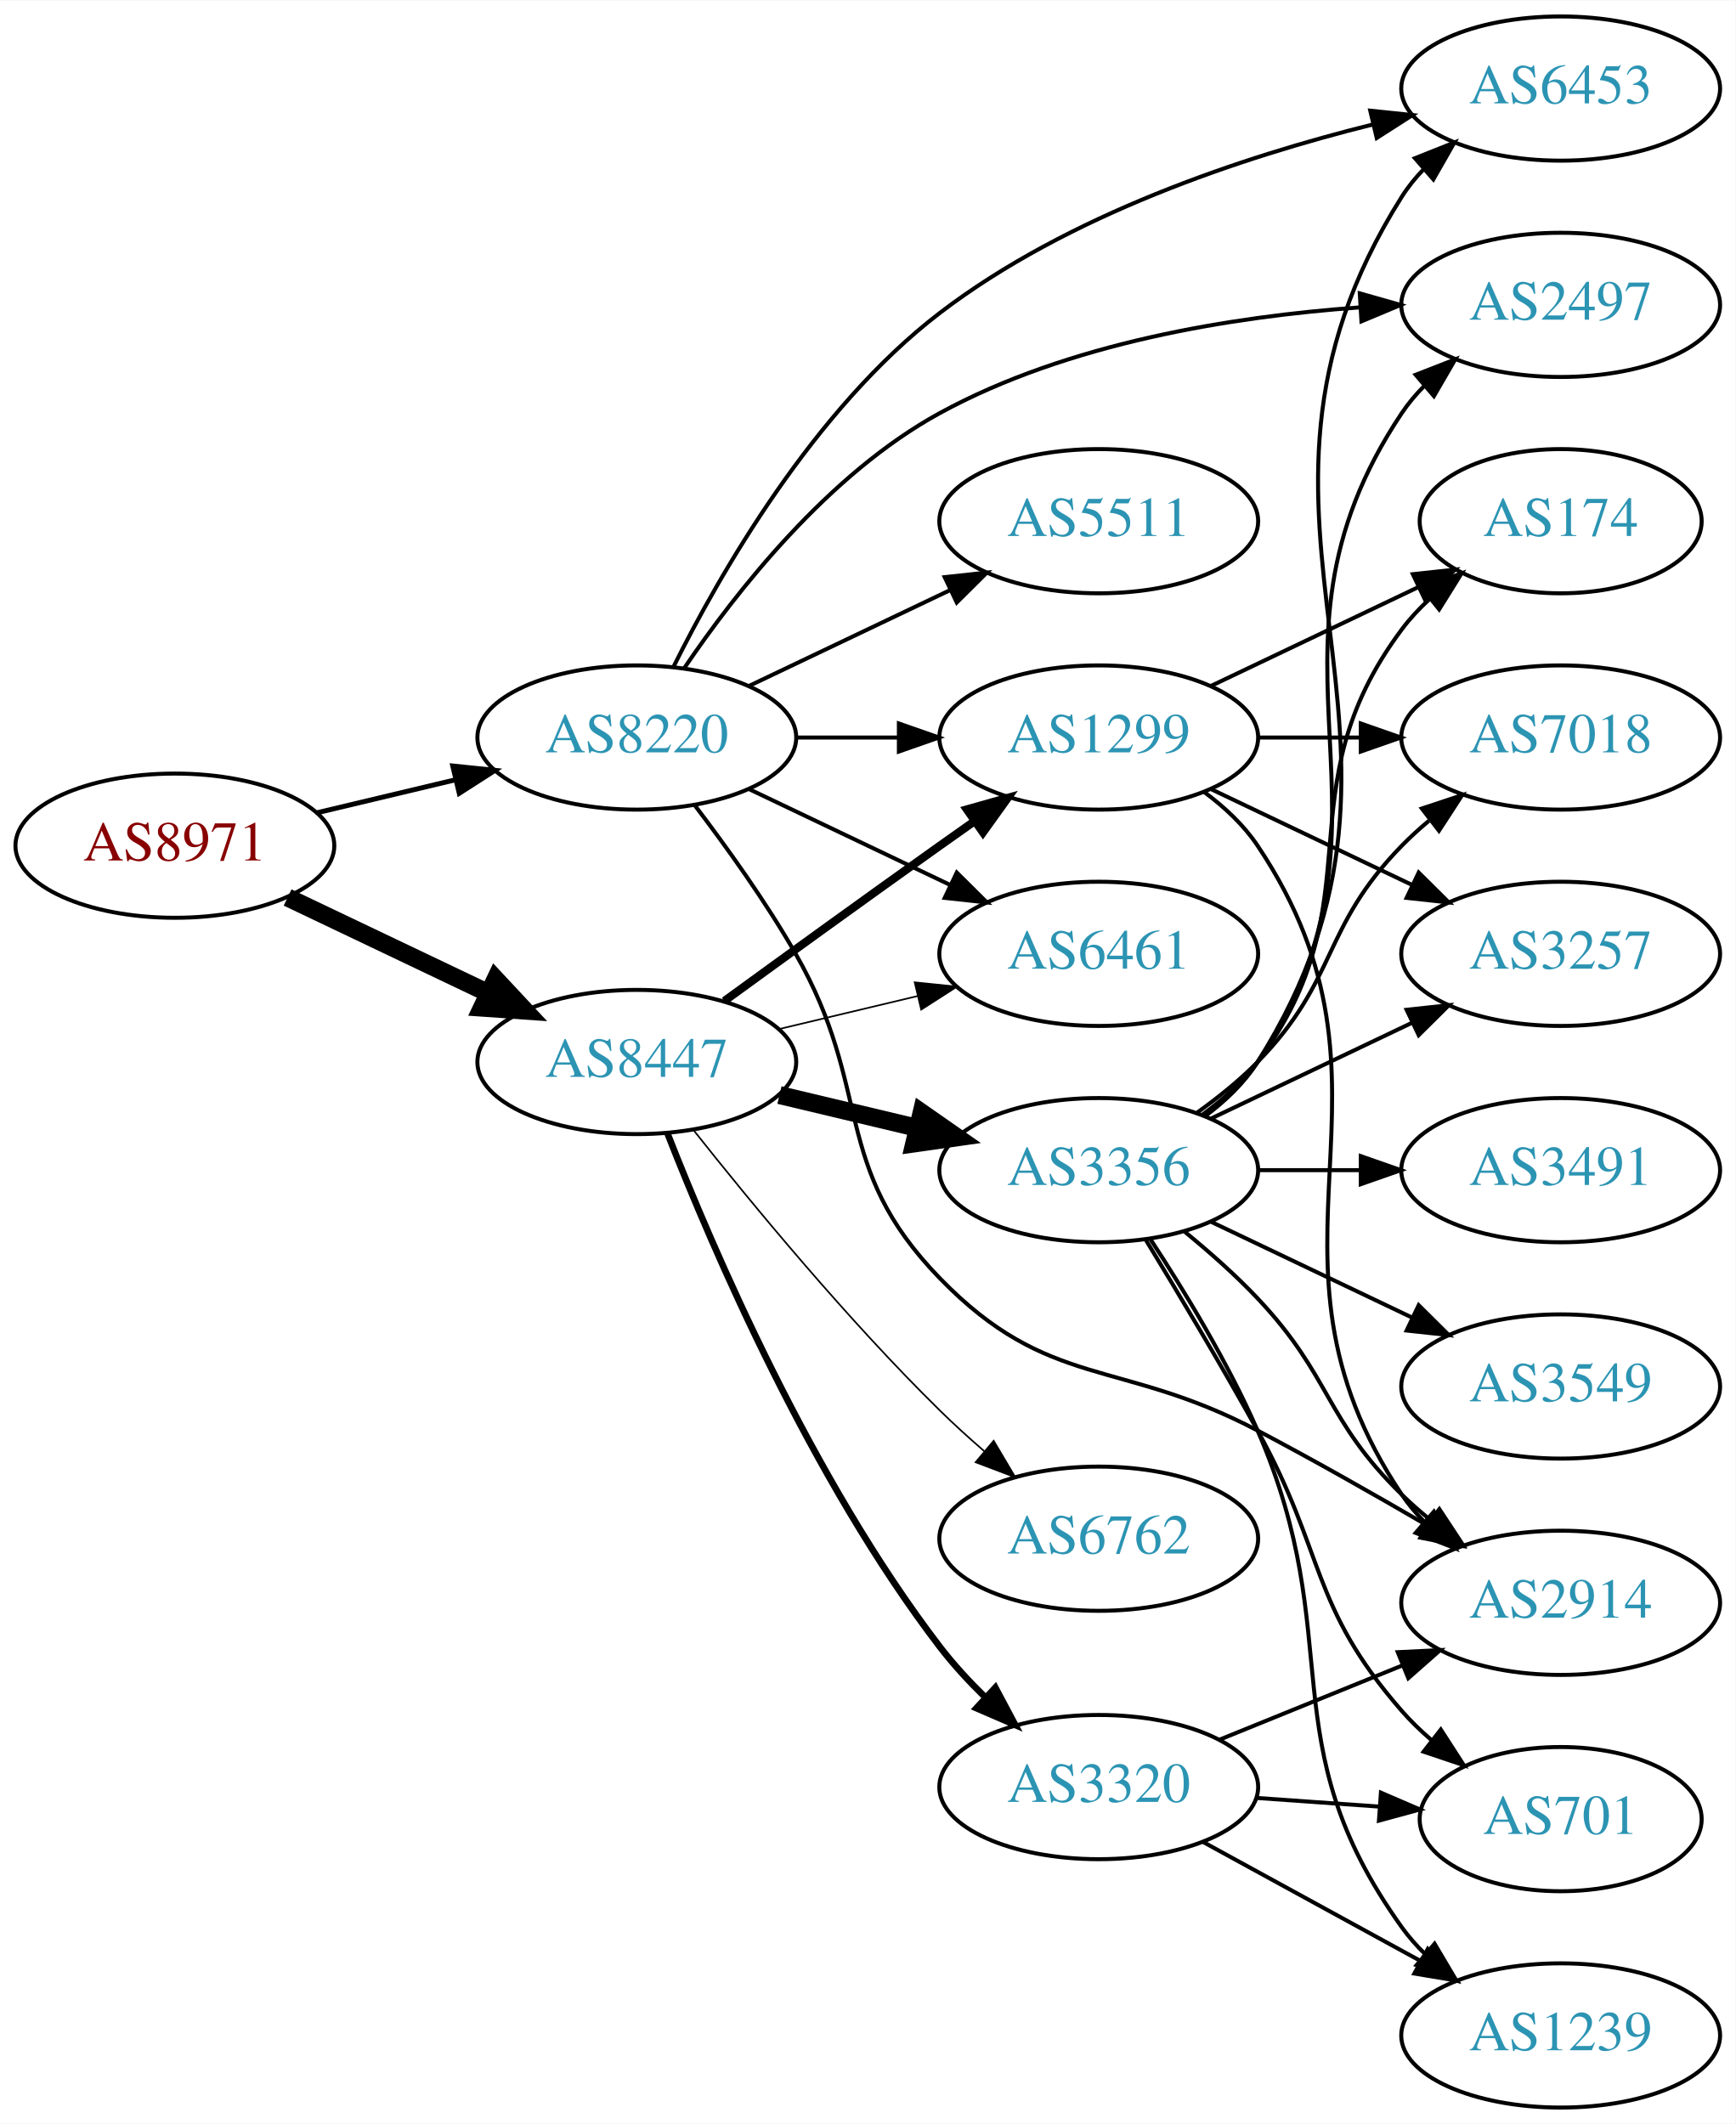
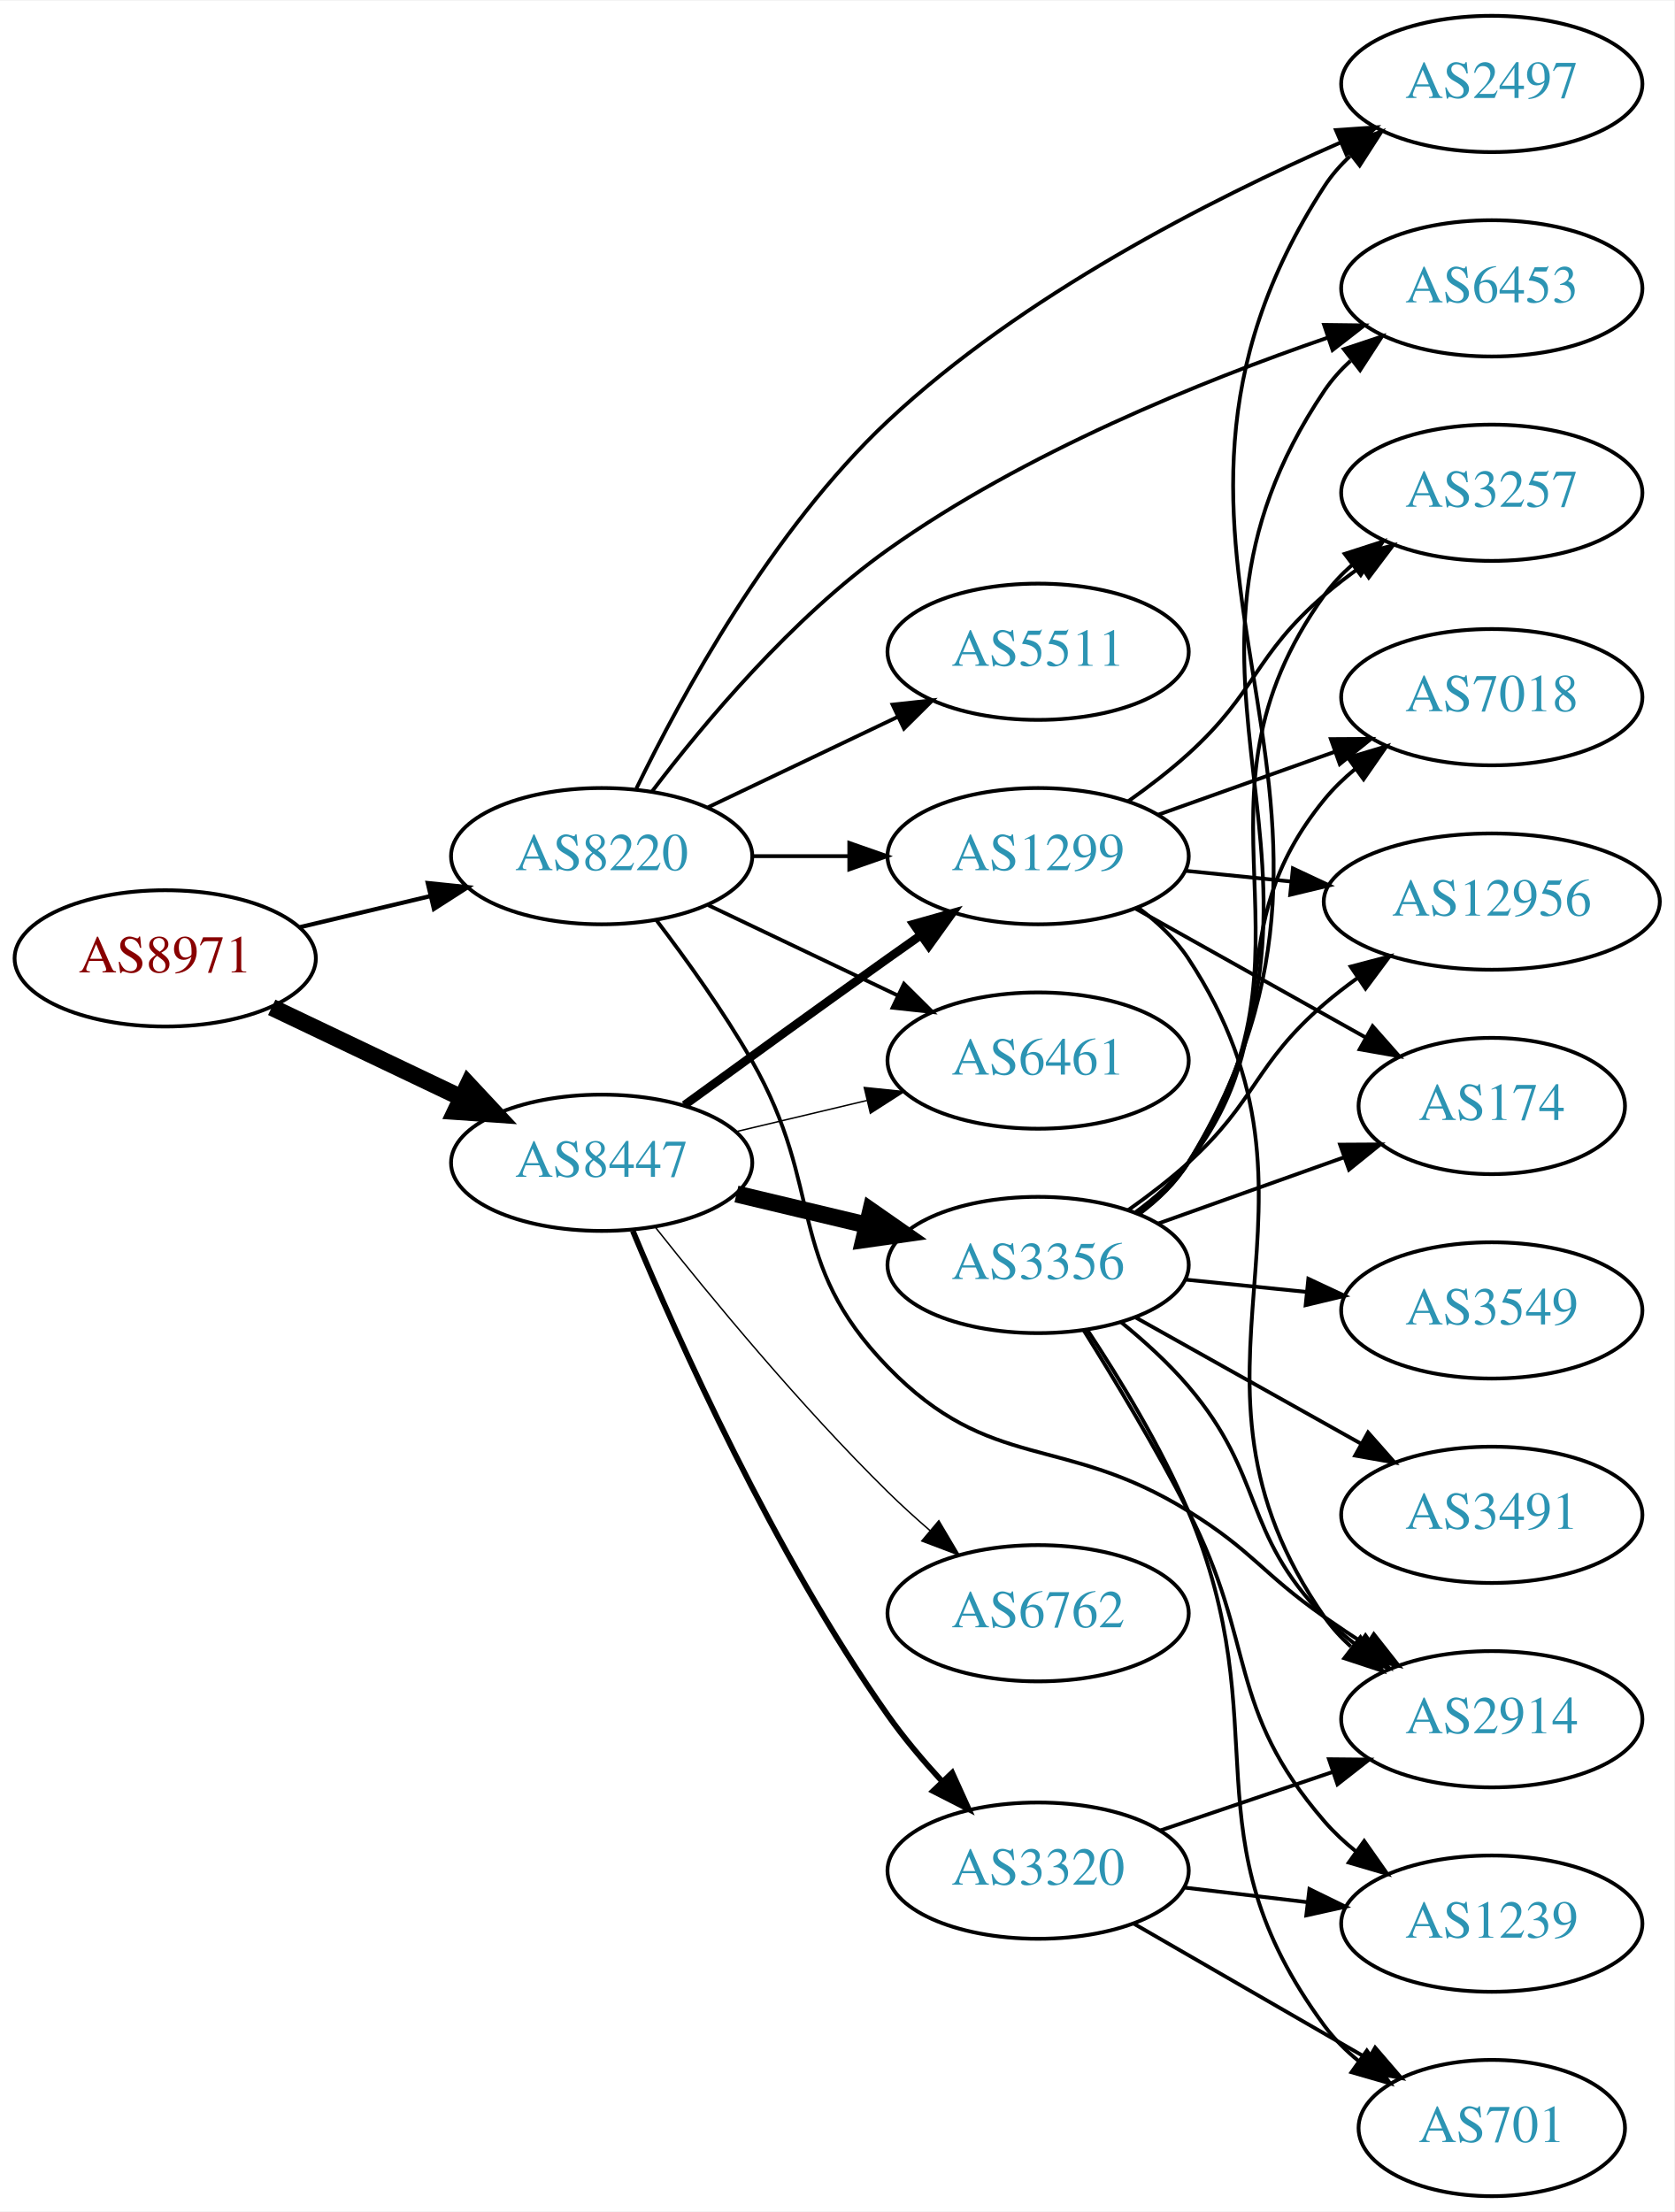
- <svg xmlns="http://www.w3.org/2000/svg" xmlns:xlink="http://www.w3.org/1999/xlink" width="433pt" height="530pt" viewBox="0.00 0.00 433.17 530.00">
-   <g id="graph0" class="graph" transform="scale(1 1) rotate(0) translate(4 526)">
-     <polygon fill="white" stroke="none" points="-4,4 -4,-526 429.172,-526 429.172,4 -4,4" />
+ <svg xmlns="http://www.w3.org/2000/svg" xmlns:xlink="http://www.w3.org/1999/xlink" width="442pt" height="584pt" viewBox="0.00 0.00 442.27 584.00">
+   <g id="graph0" class="graph" transform="scale(1 1) rotate(0) translate(4 580)">
+     <polygon fill="white" stroke="none" points="-4,4 -4,-580 438.271,-580 438.271,4 -4,4" />
    <g id="node1" class="node">
      <g id="a_node1">
        <a xlink:href="/asn/8971" xlink:title="AS8971 ~ UNSPECIFIED [AT]">
-           <ellipse fill="#ffffff" stroke="black" cx="39.647" cy="-315" rx="39.794" ry="18" />
-           <text text-anchor="middle" x="39.647" y="-311.3" font-family="Times,serif" font-size="14.00" fill="#880000">AS8971</text>
+           <ellipse fill="#ffffff" stroke="black" cx="39.647" cy="-327" rx="39.794" ry="18" />
+           <text text-anchor="middle" x="39.647" y="-323.3" font-family="Times,serif" font-size="14.00" fill="#880000">AS8971</text>
        </a>
      </g>
    </g>
    <g id="node2" class="node">
      <g id="a_node2">
        <a xlink:href="/asn/8220" xlink:title="AS8220 ~ COLT [GB]">
-           <ellipse fill="#ffffff" stroke="black" cx="154.939" cy="-342" rx="39.794" ry="18" />
-           <text text-anchor="middle" x="154.939" y="-338.3" font-family="Times,serif" font-size="14.00" fill="#2c94b3">AS8220</text>
+           <ellipse fill="#ffffff" stroke="black" cx="154.939" cy="-354" rx="39.794" ry="18" />
+           <text text-anchor="middle" x="154.939" y="-350.3" font-family="Times,serif" font-size="14.00" fill="#2c94b3">AS8220</text>
        </a>
      </g>
    </g>
    <g id="edge1" class="edge">
-       <path fill="none" stroke="black" stroke-width="1.227" d="M75.254,-323.248C86.125,-325.838 98.279,-328.735 109.722,-331.462" />
-       <polygon fill="black" stroke="black" stroke-width="1.227" points="109.005,-334.889 119.544,-333.803 110.628,-328.08 109.005,-334.889" />
+       <path fill="none" stroke="black" stroke-width="1.125" d="M75.254,-335.248C86.125,-337.838 98.279,-340.735 109.722,-343.462" />
+       <polygon fill="black" stroke="black" stroke-width="1.125" points="109.005,-346.889 119.544,-345.803 110.628,-340.08 109.005,-346.889" />
    </g>
    <g id="node3" class="node">
      <g id="a_node3">
        <a xlink:href="/asn/8447" xlink:title="AS8447 ~ A1 Telekom Austria AG [AT]">
-           <ellipse fill="#ffffff" stroke="black" cx="154.939" cy="-261" rx="39.794" ry="18" />
-           <text text-anchor="middle" x="154.939" y="-257.3" font-family="Times,serif" font-size="14.00" fill="#2c94b3">AS8447</text>
+           <ellipse fill="#ffffff" stroke="black" cx="154.939" cy="-273" rx="39.794" ry="18" />
+           <text text-anchor="middle" x="154.939" y="-269.3" font-family="Times,serif" font-size="14.00" fill="#2c94b3">AS8447</text>
        </a>
      </g>
    </g>
    <g id="edge2" class="edge">
-       <path fill="none" stroke="black" stroke-width="4.5" d="M67.783,-302.066C82.777,-294.919 101.598,-285.948 117.821,-278.215" />
-       <polygon fill="black" stroke="black" stroke-width="4.5" points="119.692,-281.686 127.024,-273.829 116.303,-274.577 119.692,-281.686" />
+       <path fill="none" stroke="black" stroke-width="4.5" d="M67.783,-314.066C82.777,-306.919 101.598,-297.948 117.821,-290.215" />
+       <polygon fill="black" stroke="black" stroke-width="4.5" points="119.692,-293.686 127.024,-285.829 116.303,-286.577 119.692,-293.686" />
    </g>
    <g id="node4" class="node">
      <g id="a_node4">
-         <a xlink:href="/asn/2497" xlink:title="AS2497 ~ Internet Initiative Japan Inc. [JP]">
-           <ellipse fill="#ffffff" stroke="black" cx="385.525" cy="-450" rx="39.794" ry="18" />
-           <text text-anchor="middle" x="385.525" y="-446.3" font-family="Times,serif" font-size="14.00" fill="#2c94b3">AS2497</text>
+         <a xlink:href="/asn/1299" xlink:title="AS1299 ~ Telia Carrier [EU]">
+           <ellipse fill="#ffffff" stroke="black" cx="270.232" cy="-354" rx="39.794" ry="18" />
+           <text text-anchor="middle" x="270.232" y="-350.3" font-family="Times,serif" font-size="14.00" fill="#2c94b3">AS1299</text>
        </a>
      </g>
    </g>
    <g id="edge3" class="edge">
-       <path fill="none" stroke="black" d="M166.8,-359.352C179.61,-378.243 202.726,-407.783 230.586,-423 262.678,-440.528 303.642,-447.084 335.244,-449.362" />
-       <polygon fill="black" stroke="black" points="335.385,-452.877 345.576,-449.981 335.803,-445.89 335.385,-452.877" />
+       <path fill="none" stroke="black" d="M194.612,-354C202.815,-354 211.579,-354 220.111,-354" />
+       <polygon fill="black" stroke="black" points="220.35,-357.5 230.35,-354 220.35,-350.5 220.35,-357.5" />
    </g>
    <g id="node5" class="node">
      <g id="a_node5">
        <a xlink:href="/asn/2914" xlink:title="AS2914 ~ NTT America, Inc. [US]">
-           <ellipse fill="#ffffff" stroke="black" cx="385.525" cy="-126" rx="39.794" ry="18" />
-           <text text-anchor="middle" x="385.525" y="-122.3" font-family="Times,serif" font-size="14.00" fill="#2c94b3">AS2914</text>
+           <ellipse fill="#ffffff" stroke="black" cx="390.075" cy="-126" rx="39.794" ry="18" />
+           <text text-anchor="middle" x="390.075" y="-122.3" font-family="Times,serif" font-size="14.00" fill="#2c94b3">AS2914</text>
        </a>
      </g>
    </g>
    <g id="edge4" class="edge">
-       <path fill="none" stroke="black" d="M169.401,-325.087C177.293,-314.73 187.143,-301.008 194.586,-288 214.15,-253.806 203.131,-235.253 230.586,-207 257.82,-178.973 275.302,-187.211 309.879,-169 323.964,-161.582 339.24,-152.899 352.283,-145.286" />
-       <polygon fill="black" stroke="black" points="354.064,-148.298 360.913,-140.214 350.518,-142.263 354.064,-148.298" />
+       <path fill="none" stroke="black" d="M169.401,-337.087C177.293,-326.73 187.143,-313.008 194.586,-300 214.15,-265.806 203.131,-247.253 230.586,-219 257.82,-190.973 276.644,-201.558 309.879,-181 327.117,-170.337 329.263,-164.609 345.879,-153 349.386,-150.55 353.11,-148.061 356.844,-145.637" />
+       <polygon fill="black" stroke="black" points="358.919,-148.465 365.476,-140.143 355.161,-142.559 358.919,-148.465" />
    </g>
    <g id="node6" class="node">
      <g id="a_node6">
-         <a xlink:href="/asn/6461" xlink:title="AS6461 ~ ZAYO-6461 [US]">
-           <ellipse fill="#ffffff" stroke="black" cx="270.232" cy="-288" rx="39.794" ry="18" />
-           <text text-anchor="middle" x="270.232" y="-284.3" font-family="Times,serif" font-size="14.00" fill="#2c94b3">AS6461</text>
+         <a xlink:href="/asn/2497" xlink:title="AS2497 ~ Internet Initiative Japan Inc. [JP]">
+           <ellipse fill="#ffffff" stroke="black" cx="390.075" cy="-558" rx="39.794" ry="18" />
+           <text text-anchor="middle" x="390.075" y="-554.3" font-family="Times,serif" font-size="14.00" fill="#2c94b3">AS2497</text>
        </a>
      </g>
    </g>
    <g id="edge5" class="edge">
-       <path fill="none" stroke="black" d="M183.076,-329.066C198.07,-321.919 216.891,-312.948 233.114,-305.215" />
-       <polygon fill="black" stroke="black" points="234.796,-308.291 242.317,-300.829 231.784,-301.972 234.796,-308.291" />
+       <path fill="none" stroke="black" d="M164.099,-371.861C175.936,-396.237 199.856,-440.179 230.586,-469 265.932,-502.151 315.901,-527.555 350.232,-542.577" />
+       <polygon fill="black" stroke="black" points="348.905,-545.816 359.475,-546.537 351.661,-539.382 348.905,-545.816" />
    </g>
    <g id="node7" class="node">
      <g id="a_node7">
        <a xlink:href="/asn/5511" xlink:title="AS5511 ~ Orange S.A. [FR]">
-           <ellipse fill="#ffffff" stroke="black" cx="270.232" cy="-396" rx="39.794" ry="18" />
-           <text text-anchor="middle" x="270.232" y="-392.3" font-family="Times,serif" font-size="14.00" fill="#2c94b3">AS5511</text>
+           <ellipse fill="#ffffff" stroke="black" cx="270.232" cy="-408" rx="39.794" ry="18" />
+           <text text-anchor="middle" x="270.232" y="-404.3" font-family="Times,serif" font-size="14.00" fill="#2c94b3">AS5511</text>
        </a>
      </g>
    </g>
    <g id="edge6" class="edge">
-       <path fill="none" stroke="black" d="M183.076,-354.934C198.07,-362.081 216.891,-371.052 233.114,-378.785" />
-       <polygon fill="black" stroke="black" points="231.784,-382.028 242.317,-383.171 234.796,-375.709 231.784,-382.028" />
+       <path fill="none" stroke="black" d="M183.076,-366.934C198.07,-374.081 216.891,-383.052 233.114,-390.785" />
+       <polygon fill="black" stroke="black" points="231.784,-394.028 242.317,-395.171 234.796,-387.709 231.784,-394.028" />
    </g>
    <g id="node8" class="node">
      <g id="a_node8">
        <a xlink:href="/asn/6453" xlink:title="AS6453 ~ TATA COMMUNICATIONS (AMERICA) INC [US]">
-           <ellipse fill="#ffffff" stroke="black" cx="385.525" cy="-504" rx="39.794" ry="18" />
-           <text text-anchor="middle" x="385.525" y="-500.3" font-family="Times,serif" font-size="14.00" fill="#2c94b3">AS6453</text>
+           <ellipse fill="#ffffff" stroke="black" cx="390.075" cy="-504" rx="39.794" ry="18" />
+           <text text-anchor="middle" x="390.075" y="-500.3" font-family="Times,serif" font-size="14.00" fill="#2c94b3">AS6453</text>
        </a>
      </g>
    </g>
    <g id="edge7" class="edge">
-       <path fill="none" stroke="black" d="M164.035,-359.533C175.64,-382.854 199.124,-423.929 230.586,-448 262.518,-472.43 306.129,-486.956 338.781,-495.066" />
-       <polygon fill="black" stroke="black" points="338,-498.478 348.538,-497.381 339.616,-491.667 338,-498.478" />
+       <path fill="none" stroke="black" d="M168.28,-371.148C181.87,-389.032 205.188,-416.929 230.586,-435 266.528,-460.573 313.447,-479.527 346.888,-491.032" />
+       <polygon fill="black" stroke="black" points="345.779,-494.352 356.373,-494.221 348.01,-487.717 345.779,-494.352" />
    </g>
    <g id="node9" class="node">
      <g id="a_node9">
-         <a xlink:href="/asn/1299" xlink:title="AS1299 ~ Telia Carrier [EU]">
-           <ellipse fill="#ffffff" stroke="black" cx="270.232" cy="-342" rx="39.794" ry="18" />
-           <text text-anchor="middle" x="270.232" y="-338.3" font-family="Times,serif" font-size="14.00" fill="#2c94b3">AS1299</text>
+         <a xlink:href="/asn/6461" xlink:title="AS6461 ~ Zayo Bandwidth [US]">
+           <ellipse fill="#ffffff" stroke="black" cx="270.232" cy="-300" rx="39.794" ry="18" />
+           <text text-anchor="middle" x="270.232" y="-296.3" font-family="Times,serif" font-size="14.00" fill="#2c94b3">AS6461</text>
        </a>
      </g>
    </g>
    <g id="edge8" class="edge">
-       <path fill="none" stroke="black" d="M194.612,-342C202.815,-342 211.579,-342 220.111,-342" />
-       <polygon fill="black" stroke="black" points="220.35,-345.5 230.35,-342 220.35,-338.5 220.35,-345.5" />
-     </g>
-     <g id="edge13" class="edge">
-       <path fill="none" stroke="black" stroke-width="0.409" d="M190.547,-269.248C201.418,-271.838 213.572,-274.735 225.015,-277.462" />
-       <polygon fill="black" stroke="black" stroke-width="0.409" points="224.298,-280.889 234.837,-279.803 225.921,-274.08 224.298,-280.889" />
+       <path fill="none" stroke="black" d="M183.076,-341.066C198.07,-333.919 216.891,-324.948 233.114,-317.215" />
+       <polygon fill="black" stroke="black" points="234.796,-320.291 242.317,-312.829 231.784,-313.972 234.796,-320.291" />
    </g>
    <g id="edge11" class="edge">
-       <path fill="none" stroke="black" stroke-width="2.045" d="M176.788,-276.222C191.722,-287.091 212.335,-302.025 230.586,-315 233.406,-317.005 236.349,-319.085 239.297,-321.159" />
-       <polygon fill="black" stroke="black" stroke-width="2.045" points="237.325,-324.05 247.522,-326.926 241.344,-318.319 237.325,-324.05" />
+       <path fill="none" stroke="black" stroke-width="2.25" d="M176.788,-288.222C191.722,-299.091 212.335,-314.025 230.586,-327 233.406,-329.005 236.349,-331.085 239.297,-333.159" />
+       <polygon fill="black" stroke="black" stroke-width="2.25" points="237.325,-336.05 247.522,-338.926 241.344,-330.319 237.325,-336.05" />
+     </g>
+     <g id="edge12" class="edge">
+       <path fill="none" stroke="black" stroke-width="0.375" d="M190.547,-281.248C201.418,-283.838 213.572,-286.735 225.015,-289.462" />
+       <polygon fill="black" stroke="black" stroke-width="0.375" points="224.298,-292.889 234.837,-291.803 225.921,-286.08 224.298,-292.889" />
    </g>
    <g id="node10" class="node">
      <g id="a_node10">
        <a xlink:href="/asn/3356" xlink:title="AS3356 ~ Level 3 Parent, LLC [US]">
-           <ellipse fill="#ffffff" stroke="black" cx="270.232" cy="-234" rx="39.794" ry="18" />
-           <text text-anchor="middle" x="270.232" y="-230.3" font-family="Times,serif" font-size="14.00" fill="#2c94b3">AS3356</text>
+           <ellipse fill="#ffffff" stroke="black" cx="270.232" cy="-246" rx="39.794" ry="18" />
+           <text text-anchor="middle" x="270.232" y="-242.3" font-family="Times,serif" font-size="14.00" fill="#2c94b3">AS3356</text>
        </a>
      </g>
    </g>
    <g id="edge9" class="edge">
-       <path fill="none" stroke="black" stroke-width="4.5" d="M190.547,-252.752C201.418,-250.162 213.572,-247.265 225.015,-244.538" />
-       <polygon fill="black" stroke="black" stroke-width="4.5" points="226.022,-248.346 234.837,-242.197 224.197,-240.685 226.022,-248.346" />
+       <path fill="none" stroke="black" stroke-width="4.5" d="M190.547,-264.752C201.418,-262.162 213.572,-259.265 225.015,-256.538" />
+       <polygon fill="black" stroke="black" stroke-width="4.5" points="226.022,-260.346 234.837,-254.197 224.197,-252.685 226.022,-260.346" />
    </g>
    <g id="node11" class="node">
      <g id="a_node11">
        <a xlink:href="/asn/6762" xlink:title="AS6762 ~ TELECOM ITALIA SPARKLE S.p.A. [IT]">
-           <ellipse fill="#ffffff" stroke="black" cx="270.232" cy="-142" rx="39.794" ry="18" />
-           <text text-anchor="middle" x="270.232" y="-138.3" font-family="Times,serif" font-size="14.00" fill="#2c94b3">AS6762</text>
+           <ellipse fill="#ffffff" stroke="black" cx="270.232" cy="-154" rx="39.794" ry="18" />
+           <text text-anchor="middle" x="270.232" y="-150.3" font-family="Times,serif" font-size="14.00" fill="#2c94b3">AS6762</text>
        </a>
      </g>
    </g>
    <g id="edge10" class="edge">
-       <path fill="none" stroke="black" stroke-width="0.409" d="M169.175,-243.899C183.512,-225.79 207.447,-196.737 230.586,-174 234.054,-170.592 237.846,-167.15 241.657,-163.849" />
-       <polygon fill="black" stroke="black" stroke-width="0.409" points="244.008,-166.446 249.408,-157.33 239.502,-161.089 244.008,-166.446" />
+       <path fill="none" stroke="black" stroke-width="0.375" d="M169.175,-255.899C183.512,-237.79 207.447,-208.737 230.586,-186 234.054,-182.592 237.846,-179.15 241.657,-175.849" />
+       <polygon fill="black" stroke="black" stroke-width="0.375" points="244.008,-178.446 249.408,-169.33 239.502,-173.089 244.008,-178.446" />
    </g>
    <g id="node12" class="node">
      <g id="a_node12">
        <a xlink:href="/asn/3320" xlink:title="AS3320 ~ DTAG [DE]">
-           <ellipse fill="#ffffff" stroke="black" cx="270.232" cy="-80" rx="39.794" ry="18" />
-           <text text-anchor="middle" x="270.232" y="-76.3" font-family="Times,serif" font-size="14.00" fill="#2c94b3">AS3320</text>
-         </a>
-       </g>
-     </g>
-     <g id="edge12" class="edge">
-       <path fill="none" stroke="black" stroke-width="1.636" d="M162.589,-243.186C173.837,-214.435 198.556,-156.807 230.586,-115 233.958,-110.599 237.929,-106.3 242.018,-102.307" />
-       <polygon fill="black" stroke="black" stroke-width="1.636" points="244.428,-104.846 249.405,-95.493 239.682,-99.7 244.428,-104.846" />
-     </g>
-     <g id="edge27" class="edge">
-       <path fill="none" stroke="black" d="M296.551,-328.393C301.607,-324.649 306.419,-320.169 309.879,-315 350.903,-253.706 304.854,-214.294 345.879,-153 347.501,-150.577 349.42,-148.305 351.521,-146.19" />
-       <polygon fill="black" stroke="black" points="353.889,-148.771 359.206,-139.607 349.335,-143.454 353.889,-148.771" />
+           <ellipse fill="#ffffff" stroke="black" cx="270.232" cy="-86" rx="39.794" ry="18" />
+           <text text-anchor="middle" x="270.232" y="-82.3" font-family="Times,serif" font-size="14.00" fill="#2c94b3">AS3320</text>
+         </a>
+       </g>
+     </g>
+     <g id="edge13" class="edge">
+       <path fill="none" stroke="black" stroke-width="1.5" d="M163.168,-255.008C175.042,-226.502 200.397,-169.806 230.586,-127 234.752,-121.092 239.734,-115.178 244.713,-109.754" />
+       <polygon fill="black" stroke="black" stroke-width="1.5" points="247.537,-111.865 251.911,-102.216 242.474,-107.031 247.537,-111.865" />
+     </g>
+     <g id="edge30" class="edge">
+       <path fill="none" stroke="black" d="M296.608,-340.43C301.661,-336.685 306.457,-332.195 309.879,-327 353.322,-261.052 300.763,-217.815 345.879,-153 347.849,-150.169 350.222,-147.574 352.828,-145.209" />
+       <polygon fill="black" stroke="black" points="355.381,-147.662 361.181,-138.796 351.118,-142.11 355.381,-147.662" />
+     </g>
+     <g id="node14" class="node">
+       <g id="a_node14">
+         <a xlink:href="/asn/174" xlink:title="AS174 ~ Cogent Communications [US]">
+           <ellipse fill="#ffffff" stroke="black" cx="390.075" cy="-288" rx="35.194" ry="18" />
+           <text text-anchor="middle" x="390.075" y="-284.3" font-family="Times,serif" font-size="14.00" fill="#2c94b3">AS174</text>
+         </a>
+       </g>
+     </g>
+     <g id="edge28" class="edge">
+       <path fill="none" stroke="black" d="M295.936,-340.164C313.568,-330.289 337.456,-316.91 356.625,-306.174" />
+       <polygon fill="black" stroke="black" points="358.594,-309.083 365.608,-301.143 355.173,-302.976 358.594,-309.083" />
+     </g>
+     <g id="node16" class="node">
+       <g id="a_node16">
+         <a xlink:href="/asn/3257" xlink:title="AS3257 ~ GTT [DE]">
+           <ellipse fill="#ffffff" stroke="black" cx="390.075" cy="-450" rx="39.794" ry="18" />
+           <text text-anchor="middle" x="390.075" y="-446.3" font-family="Times,serif" font-size="14.00" fill="#2c94b3">AS3257</text>
+         </a>
+       </g>
+     </g>
+     <g id="edge31" class="edge">
+       <path fill="none" stroke="black" d="M294.034,-368.505C299.432,-372.319 305.026,-376.604 309.879,-381 328.101,-397.505 327.241,-406.967 345.879,-423 348.885,-425.586 352.164,-428.095 355.527,-430.474" />
+       <polygon fill="black" stroke="black" points="353.692,-433.457 363.955,-436.09 357.574,-427.632 353.692,-433.457" />
+     </g>
+     <g id="node18" class="node">
+       <g id="a_node18">
+         <a xlink:href="/asn/7018" xlink:title="AS7018 ~ AT&amp;T Services, Inc. [US]">
+           <ellipse fill="#ffffff" stroke="black" cx="390.075" cy="-396" rx="39.794" ry="18" />
+           <text text-anchor="middle" x="390.075" y="-392.3" font-family="Times,serif" font-size="14.00" fill="#2c94b3">AS7018</text>
+         </a>
+       </g>
+     </g>
+     <g id="edge29" class="edge">
+       <path fill="none" stroke="black" d="M301.887,-364.925C316.096,-369.99 333.179,-376.078 348.445,-381.519" />
+       <polygon fill="black" stroke="black" points="347.57,-384.923 358.165,-384.983 349.92,-378.329 347.57,-384.923" />
+     </g>
+     <g id="node20" class="node">
+       <g id="a_node20">
+         <a xlink:href="/asn/12956" xlink:title="AS12956 ~ TELXIUS [ES]">
+           <ellipse fill="#ffffff" stroke="black" cx="390.075" cy="-342" rx="44.393" ry="18" />
+           <text text-anchor="middle" x="390.075" y="-338.3" font-family="Times,serif" font-size="14.00" fill="#2c94b3">AS12956</text>
+         </a>
+       </g>
+     </g>
+     <g id="edge32" class="edge">
+       <path fill="none" stroke="black" d="M309.167,-350.137C318.061,-349.231 327.689,-348.251 337.079,-347.295" />
+       <polygon fill="black" stroke="black" points="337.535,-350.767 347.129,-346.271 336.826,-343.803 337.535,-350.767" />
+     </g>
+     <g id="edge14" class="edge">
+       <path fill="none" stroke="black" d="M292.09,-230.935C298.224,-225.945 304.678,-220.097 309.879,-214 330.307,-190.048 323.904,-175.542 345.879,-153 348.503,-150.309 351.446,-147.767 354.53,-145.399" />
+       <polygon fill="black" stroke="black" points="356.705,-148.149 362.9,-139.554 352.697,-142.409 356.705,-148.149" />
+     </g>
+     <g id="edge24" class="edge">
+       <path fill="none" stroke="black" d="M296.862,-259.408C301.902,-263.162 306.629,-267.696 309.879,-273 370.376,-371.715 282.876,-433.865 345.879,-531 347.756,-533.894 350.063,-536.532 352.627,-538.927" />
+       <polygon fill="black" stroke="black" points="350.872,-541.996 360.91,-545.386 355.177,-536.476 350.872,-541.996" />
+     </g>
+     <g id="edge21" class="edge">
+       <path fill="none" stroke="black" d="M296.721,-259.496C301.768,-263.246 306.534,-267.756 309.879,-273 359.393,-350.62 294.395,-400.673 345.879,-477 347.808,-479.859 350.151,-482.474 352.738,-484.853" />
+       <polygon fill="black" stroke="black" points="351.008,-487.939 361.06,-491.287 355.29,-482.401 351.008,-487.939" />
+     </g>
+     <g id="node13" class="node">
+       <g id="a_node13">
+         <a xlink:href="/asn/3549" xlink:title="AS3549 ~ Level 3 Parent, LLC [US]">
+           <ellipse fill="#ffffff" stroke="black" cx="390.075" cy="-234" rx="39.794" ry="18" />
+           <text text-anchor="middle" x="390.075" y="-230.3" font-family="Times,serif" font-size="14.00" fill="#2c94b3">AS3549</text>
+         </a>
+       </g>
+     </g>
+     <g id="edge15" class="edge">
+       <path fill="none" stroke="black" d="M309.167,-242.137C319.365,-241.099 330.527,-239.962 341.19,-238.876" />
+       <polygon fill="black" stroke="black" points="341.617,-242.351 351.211,-237.856 340.908,-235.387 341.617,-242.351" />
+     </g>
+     <g id="edge16" class="edge">
+       <path fill="none" stroke="black" d="M301.887,-256.925C316.909,-262.279 335.144,-268.778 351.046,-274.446" />
+       <polygon fill="black" stroke="black" points="350.002,-277.79 360.597,-277.85 352.352,-271.196 350.002,-277.79" />
    </g>
    <g id="node15" class="node">
      <g id="a_node15">
-         <a xlink:href="/asn/174" xlink:title="AS174 ~ Cogent Communications [US]">
-           <ellipse fill="#ffffff" stroke="black" cx="385.525" cy="-396" rx="35.194" ry="18" />
-           <text text-anchor="middle" x="385.525" y="-392.3" font-family="Times,serif" font-size="14.00" fill="#2c94b3">AS174</text>
-         </a>
-       </g>
-     </g>
-     <g id="edge24" class="edge">
-       <path fill="none" stroke="black" d="M298.369,-354.934C313.801,-362.29 333.286,-371.577 349.821,-379.459" />
-       <polygon fill="black" stroke="black" points="348.63,-382.768 359.163,-383.911 351.642,-376.449 348.63,-382.768" />
-     </g>
-     <g id="node16" class="node">
-       <g id="a_node16">
-         <a xlink:href="/asn/7018" xlink:title="AS7018 ~ AT&amp;T Services, Inc. [US]">
-           <ellipse fill="#ffffff" stroke="black" cx="385.525" cy="-342" rx="39.794" ry="18" />
-           <text text-anchor="middle" x="385.525" y="-338.3" font-family="Times,serif" font-size="14.00" fill="#2c94b3">AS7018</text>
-         </a>
-       </g>
-     </g>
-     <g id="edge25" class="edge">
-       <path fill="none" stroke="black" d="M309.905,-342C318.108,-342 326.872,-342 335.404,-342" />
-       <polygon fill="black" stroke="black" points="335.643,-345.5 345.643,-342 335.643,-338.5 335.643,-345.5" />
+         <a xlink:href="/asn/701" xlink:title="AS701 ~ UUNET [US]">
+           <ellipse fill="#ffffff" stroke="black" cx="390.075" cy="-18" rx="35.194" ry="18" />
+           <text text-anchor="middle" x="390.075" y="-14.3" font-family="Times,serif" font-size="14.00" fill="#2c94b3">AS701</text>
+         </a>
+       </g>
+     </g>
+     <g id="edge17" class="edge">
+       <path fill="none" stroke="black" d="M283.283,-228.767C291.715,-216.052 302.711,-198.067 309.879,-181 334.089,-123.351 308.766,-95.321 345.879,-45 348.418,-41.557 351.54,-38.451 354.934,-35.678" />
+       <polygon fill="black" stroke="black" points="357.073,-38.452 363.2,-29.808 353.02,-32.744 357.073,-38.452" />
+     </g>
+     <g id="edge18" class="edge">
+       <path fill="none" stroke="black" d="M296.487,-259.651C301.546,-263.392 306.376,-267.86 309.879,-273 348.492,-329.652 305.829,-367.354 345.879,-423 347.957,-425.887 350.448,-428.533 353.171,-430.943" />
+       <polygon fill="black" stroke="black" points="351.226,-433.861 361.31,-437.113 355.455,-428.282 351.226,-433.861" />
    </g>
    <g id="node17" class="node">
      <g id="a_node17">
-         <a xlink:href="/asn/3257" xlink:title="AS3257 ~ GTT [DE]">
-           <ellipse fill="#ffffff" stroke="black" cx="385.525" cy="-288" rx="39.794" ry="18" />
-           <text text-anchor="middle" x="385.525" y="-284.3" font-family="Times,serif" font-size="14.00" fill="#2c94b3">AS3257</text>
-         </a>
-       </g>
-     </g>
-     <g id="edge26" class="edge">
-       <path fill="none" stroke="black" d="M298.369,-329.066C313.363,-321.919 332.184,-312.948 348.407,-305.215" />
-       <polygon fill="black" stroke="black" points="350.089,-308.291 357.61,-300.829 347.077,-301.972 350.089,-308.291" />
-     </g>
-     <g id="edge15" class="edge">
-       <path fill="none" stroke="black" d="M296.551,-247.607C301.607,-251.351 306.419,-255.831 309.879,-261 350.903,-322.294 304.854,-361.706 345.879,-423 347.501,-425.423 349.42,-427.695 351.521,-429.81" />
-       <polygon fill="black" stroke="black" points="349.335,-432.546 359.206,-436.393 353.889,-427.229 349.335,-432.546" />
-     </g>
-     <g id="edge23" class="edge">
-       <path fill="none" stroke="black" d="M291.721,-218.604C297.841,-213.601 304.379,-207.829 309.879,-202 328.426,-182.346 326.544,-171.88 345.879,-153 348.02,-150.909 350.338,-148.865 352.738,-146.897" />
-       <polygon fill="black" stroke="black" points="355.249,-149.384 361.081,-140.539 351.006,-143.817 355.249,-149.384" />
-     </g>
-     <g id="edge22" class="edge">
-       <path fill="none" stroke="black" d="M296.758,-247.472C301.804,-251.223 306.559,-255.74 309.879,-261 361.829,-343.3 293.929,-394.7 345.879,-477 347.435,-479.466 349.307,-481.768 351.376,-483.905" />
-       <polygon fill="black" stroke="black" points="349.155,-486.611 358.999,-490.528 353.746,-481.327 349.155,-486.611" />
-     </g>
-     <g id="node13" class="node">
-       <g id="a_node13">
-         <a xlink:href="/asn/3491" xlink:title="AS3491 ~ PCCW Global, Inc. [US]">
-           <ellipse fill="#ffffff" stroke="black" cx="385.525" cy="-234" rx="39.794" ry="18" />
-           <text text-anchor="middle" x="385.525" y="-230.3" font-family="Times,serif" font-size="14.00" fill="#2c94b3">AS3491</text>
-         </a>
-       </g>
-     </g>
-     <g id="edge14" class="edge">
-       <path fill="none" stroke="black" d="M309.905,-234C318.108,-234 326.872,-234 335.404,-234" />
-       <polygon fill="black" stroke="black" points="335.643,-237.5 345.643,-234 335.643,-230.5 335.643,-237.5" />
-     </g>
-     <g id="node14" class="node">
-       <g id="a_node14">
-         <a xlink:href="/asn/3549" xlink:title="AS3549 ~ Level 3 Parent, LLC [US]">
-           <ellipse fill="#ffffff" stroke="black" cx="385.525" cy="-180" rx="39.794" ry="18" />
-           <text text-anchor="middle" x="385.525" y="-176.3" font-family="Times,serif" font-size="14.00" fill="#2c94b3">AS3549</text>
-         </a>
-       </g>
-     </g>
-     <g id="edge16" class="edge">
-       <path fill="none" stroke="black" d="M298.369,-221.066C313.363,-213.919 332.184,-204.948 348.407,-197.215" />
-       <polygon fill="black" stroke="black" points="350.089,-200.291 357.61,-192.829 347.077,-193.972 350.089,-200.291" />
-     </g>
-     <g id="edge17" class="edge">
-       <path fill="none" stroke="black" d="M296.163,-247.882C301.239,-251.611 306.157,-256.016 309.879,-261 340.15,-301.542 315.607,-328.458 345.879,-369 347.887,-371.689 350.242,-374.209 352.784,-376.546" />
-       <polygon fill="black" stroke="black" points="350.812,-379.452 360.799,-382.989 355.198,-373.996 350.812,-379.452" />
-     </g>
-     <g id="edge18" class="edge">
-       <path fill="none" stroke="black" d="M294.826,-248.389C300.082,-252.148 305.414,-256.437 309.879,-261 330.051,-281.617 325.706,-294.383 345.879,-315 347.972,-317.139 350.255,-319.218 352.632,-321.21" />
-       <polygon fill="black" stroke="black" points="350.875,-324.275 360.931,-327.611 355.15,-318.732 350.875,-324.275" />
+         <a xlink:href="/asn/1239" xlink:title="AS1239 ~ Sprint [US]">
+           <ellipse fill="#ffffff" stroke="black" cx="390.075" cy="-72" rx="39.794" ry="18" />
+           <text text-anchor="middle" x="390.075" y="-68.3" font-family="Times,serif" font-size="14.00" fill="#2c94b3">AS1239</text>
+         </a>
+       </g>
    </g>
    <g id="edge19" class="edge">
-       <path fill="none" stroke="black" d="M298.369,-246.934C313.363,-254.081 332.184,-263.052 348.407,-270.785" />
-       <polygon fill="black" stroke="black" points="347.077,-274.028 357.61,-275.171 350.089,-267.709 347.077,-274.028" />
-     </g>
-     <g id="node18" class="node">
-       <g id="a_node18">
-         <a xlink:href="/asn/701" xlink:title="AS701 ~ UUNET [US]">
-           <ellipse fill="#ffffff" stroke="black" cx="385.525" cy="-72" rx="35.194" ry="18" />
-           <text text-anchor="middle" x="385.525" y="-68.3" font-family="Times,serif" font-size="14.00" fill="#2c94b3">AS701</text>
-         </a>
-       </g>
+       <path fill="none" stroke="black" d="M282.325,-228.673C290.394,-215.764 301.352,-197.578 309.879,-181 328.084,-145.605 319.847,-129.108 345.879,-99 348.337,-96.157 351.17,-93.513 354.185,-91.082" />
+       <polygon fill="black" stroke="black" points="356.372,-93.82 362.459,-85.149 352.293,-88.132 356.372,-93.82" />
    </g>
    <g id="edge20" class="edge">
-       <path fill="none" stroke="black" d="M281.859,-216.787C289.791,-203.781 300.784,-185.424 309.879,-169 326.826,-138.395 322.864,-125.348 345.879,-99 348.087,-96.473 350.578,-94.062 353.207,-91.796" />
-       <polygon fill="black" stroke="black" points="355.61,-94.362 361.353,-85.459 351.311,-88.837 355.61,-94.362" />
+       <path fill="none" stroke="black" d="M296.027,-259.985C301.11,-263.709 306.066,-268.085 309.879,-273 337.813,-309.002 317.033,-333.725 345.879,-369 348.258,-371.91 351.038,-374.597 354.02,-377.057" />
+       <polygon fill="black" stroke="black" points="352.099,-379.987 362.248,-383.028 356.211,-374.322 352.099,-379.987" />
    </g>
    <g id="node19" class="node">
      <g id="a_node19">
-         <a xlink:href="/asn/1239" xlink:title="AS1239 ~ Sprint [US]">
-           <ellipse fill="#ffffff" stroke="black" cx="385.525" cy="-18" rx="39.794" ry="18" />
-           <text text-anchor="middle" x="385.525" y="-14.3" font-family="Times,serif" font-size="14.00" fill="#2c94b3">AS1239</text>
-         </a>
-       </g>
-     </g>
-     <g id="edge21" class="edge">
-       <path fill="none" stroke="black" d="M283.16,-216.714C291.534,-203.975 302.509,-185.981 309.879,-169 332.727,-116.358 312.453,-91.647 345.879,-45 347.577,-42.63 349.551,-40.397 351.692,-38.308" />
-       <polygon fill="black" stroke="black" points="354.054,-40.894 359.449,-31.775 349.545,-35.54 354.054,-40.894" />
-     </g>
-     <g id="edge29" class="edge">
-       <path fill="none" stroke="black" d="M300.408,-91.846C314.284,-97.48 331.061,-104.292 345.97,-110.346" />
-       <polygon fill="black" stroke="black" points="344.866,-113.675 355.448,-114.194 347.5,-107.189 344.866,-113.675" />
-     </g>
-     <g id="edge28" class="edge">
-       <path fill="none" stroke="black" d="M309.588,-77.292C319.403,-76.599 330.038,-75.847 340.129,-75.135" />
-       <polygon fill="black" stroke="black" points="340.661,-78.606 350.39,-74.41 340.168,-71.624 340.661,-78.606" />
-     </g>
-     <g id="edge30" class="edge">
-       <path fill="none" stroke="black" d="M296.376,-66.24C312.217,-57.571 332.877,-46.265 350.214,-36.777" />
-       <polygon fill="black" stroke="black" points="352.36,-39.592 359.452,-31.721 349,-33.452 352.36,-39.592" />
+         <a xlink:href="/asn/3491" xlink:title="AS3491 ~ PCCW Global, Inc. [US]">
+           <ellipse fill="#ffffff" stroke="black" cx="390.075" cy="-180" rx="39.794" ry="18" />
+           <text text-anchor="middle" x="390.075" y="-176.3" font-family="Times,serif" font-size="14.00" fill="#2c94b3">AS3491</text>
+         </a>
+       </g>
+     </g>
+     <g id="edge22" class="edge">
+       <path fill="none" stroke="black" d="M295.936,-232.164C313.22,-222.484 336.515,-209.437 355.485,-198.813" />
+       <polygon fill="black" stroke="black" points="357.389,-201.758 364.404,-193.818 353.969,-195.65 357.389,-201.758" />
+     </g>
+     <g id="edge23" class="edge">
+       <path fill="none" stroke="black" d="M294.034,-260.505C299.432,-264.319 305.026,-268.604 309.879,-273 328.101,-289.505 327.241,-298.967 345.879,-315 348.575,-317.32 351.491,-319.577 354.49,-321.734" />
+       <polygon fill="black" stroke="black" points="352.805,-324.819 363.05,-327.517 356.723,-319.019 352.805,-324.819" />
+     </g>
+     <g id="edge25" class="edge">
+       <path fill="none" stroke="black" d="M302.503,-96.614C316.486,-101.361 333.157,-107.019 348.119,-112.098" />
+       <polygon fill="black" stroke="black" points="347.064,-115.436 357.659,-115.336 349.314,-108.808 347.064,-115.436" />
+     </g>
+     <g id="edge26" class="edge">
+       <path fill="none" stroke="black" d="M295.364,-72.075C313.268,-61.744 337.849,-47.559 357.344,-36.31" />
+       <polygon fill="black" stroke="black" points="359.265,-39.243 366.177,-31.213 355.766,-33.18 359.265,-39.243" />
+     </g>
+     <g id="edge27" class="edge">
+       <path fill="none" stroke="black" d="M308.843,-81.532C319.154,-80.307 330.471,-78.962 341.271,-77.679" />
+       <polygon fill="black" stroke="black" points="341.901,-81.129 351.418,-76.474 341.075,-74.178 341.901,-81.129" />
    </g>
  </g>
</svg>
